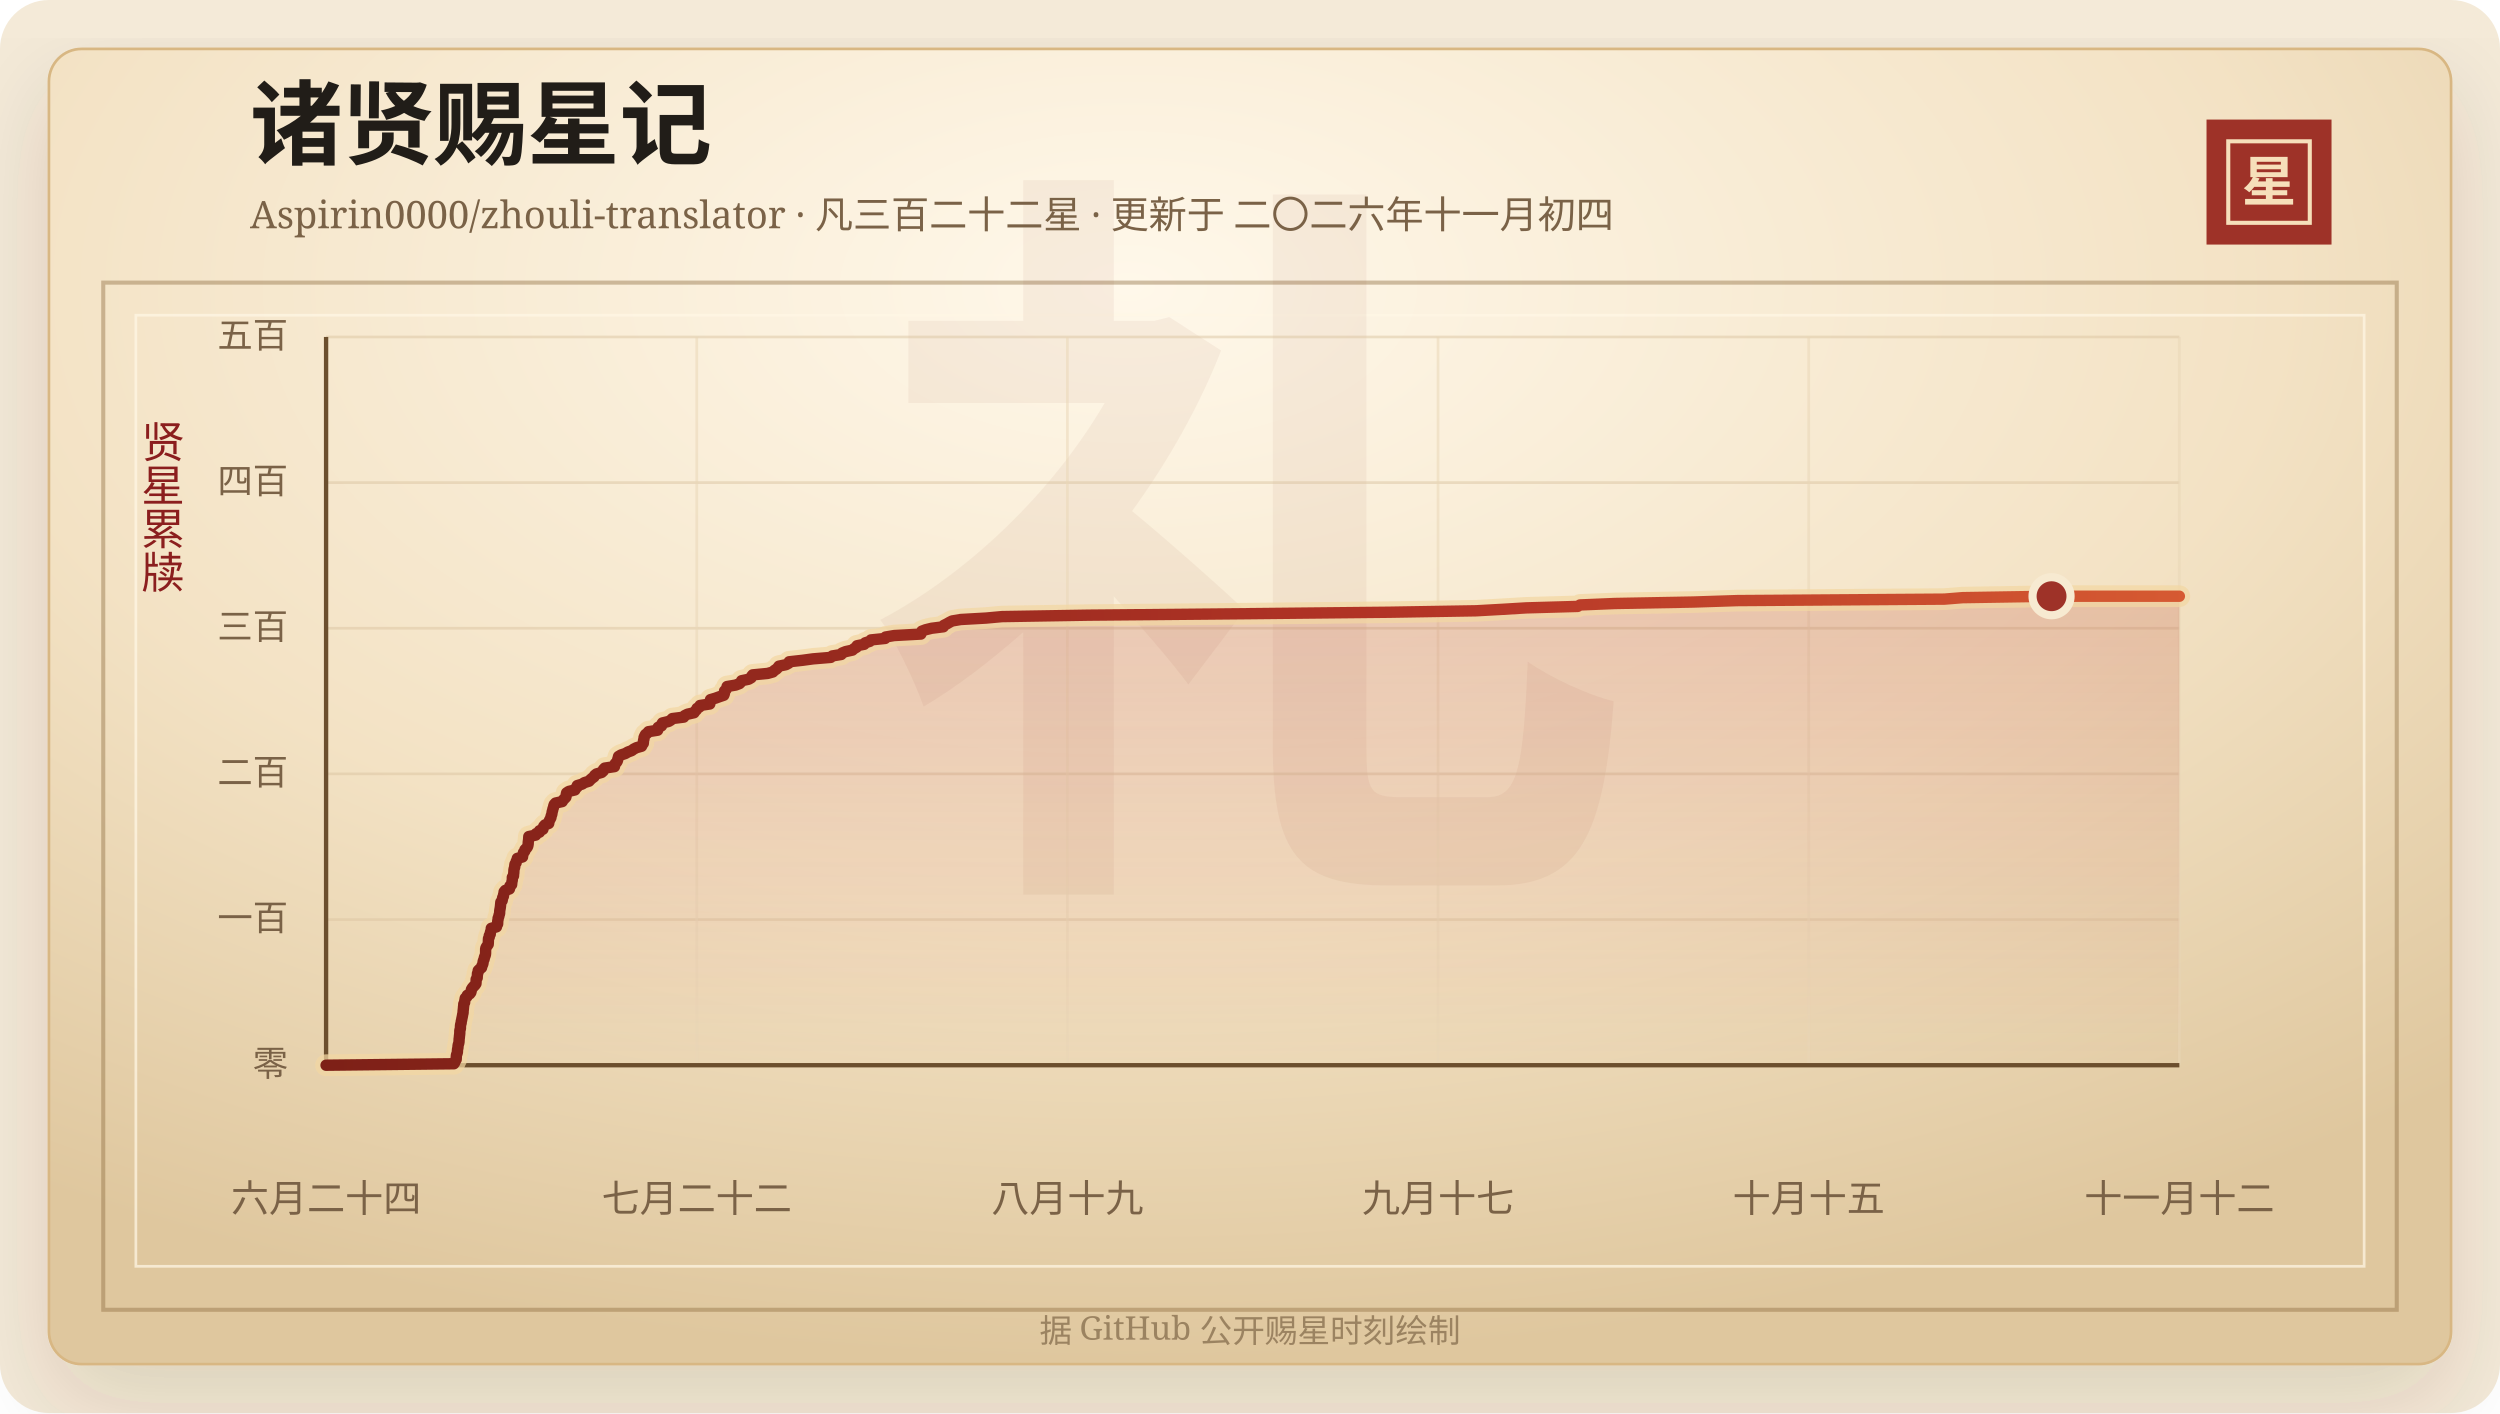
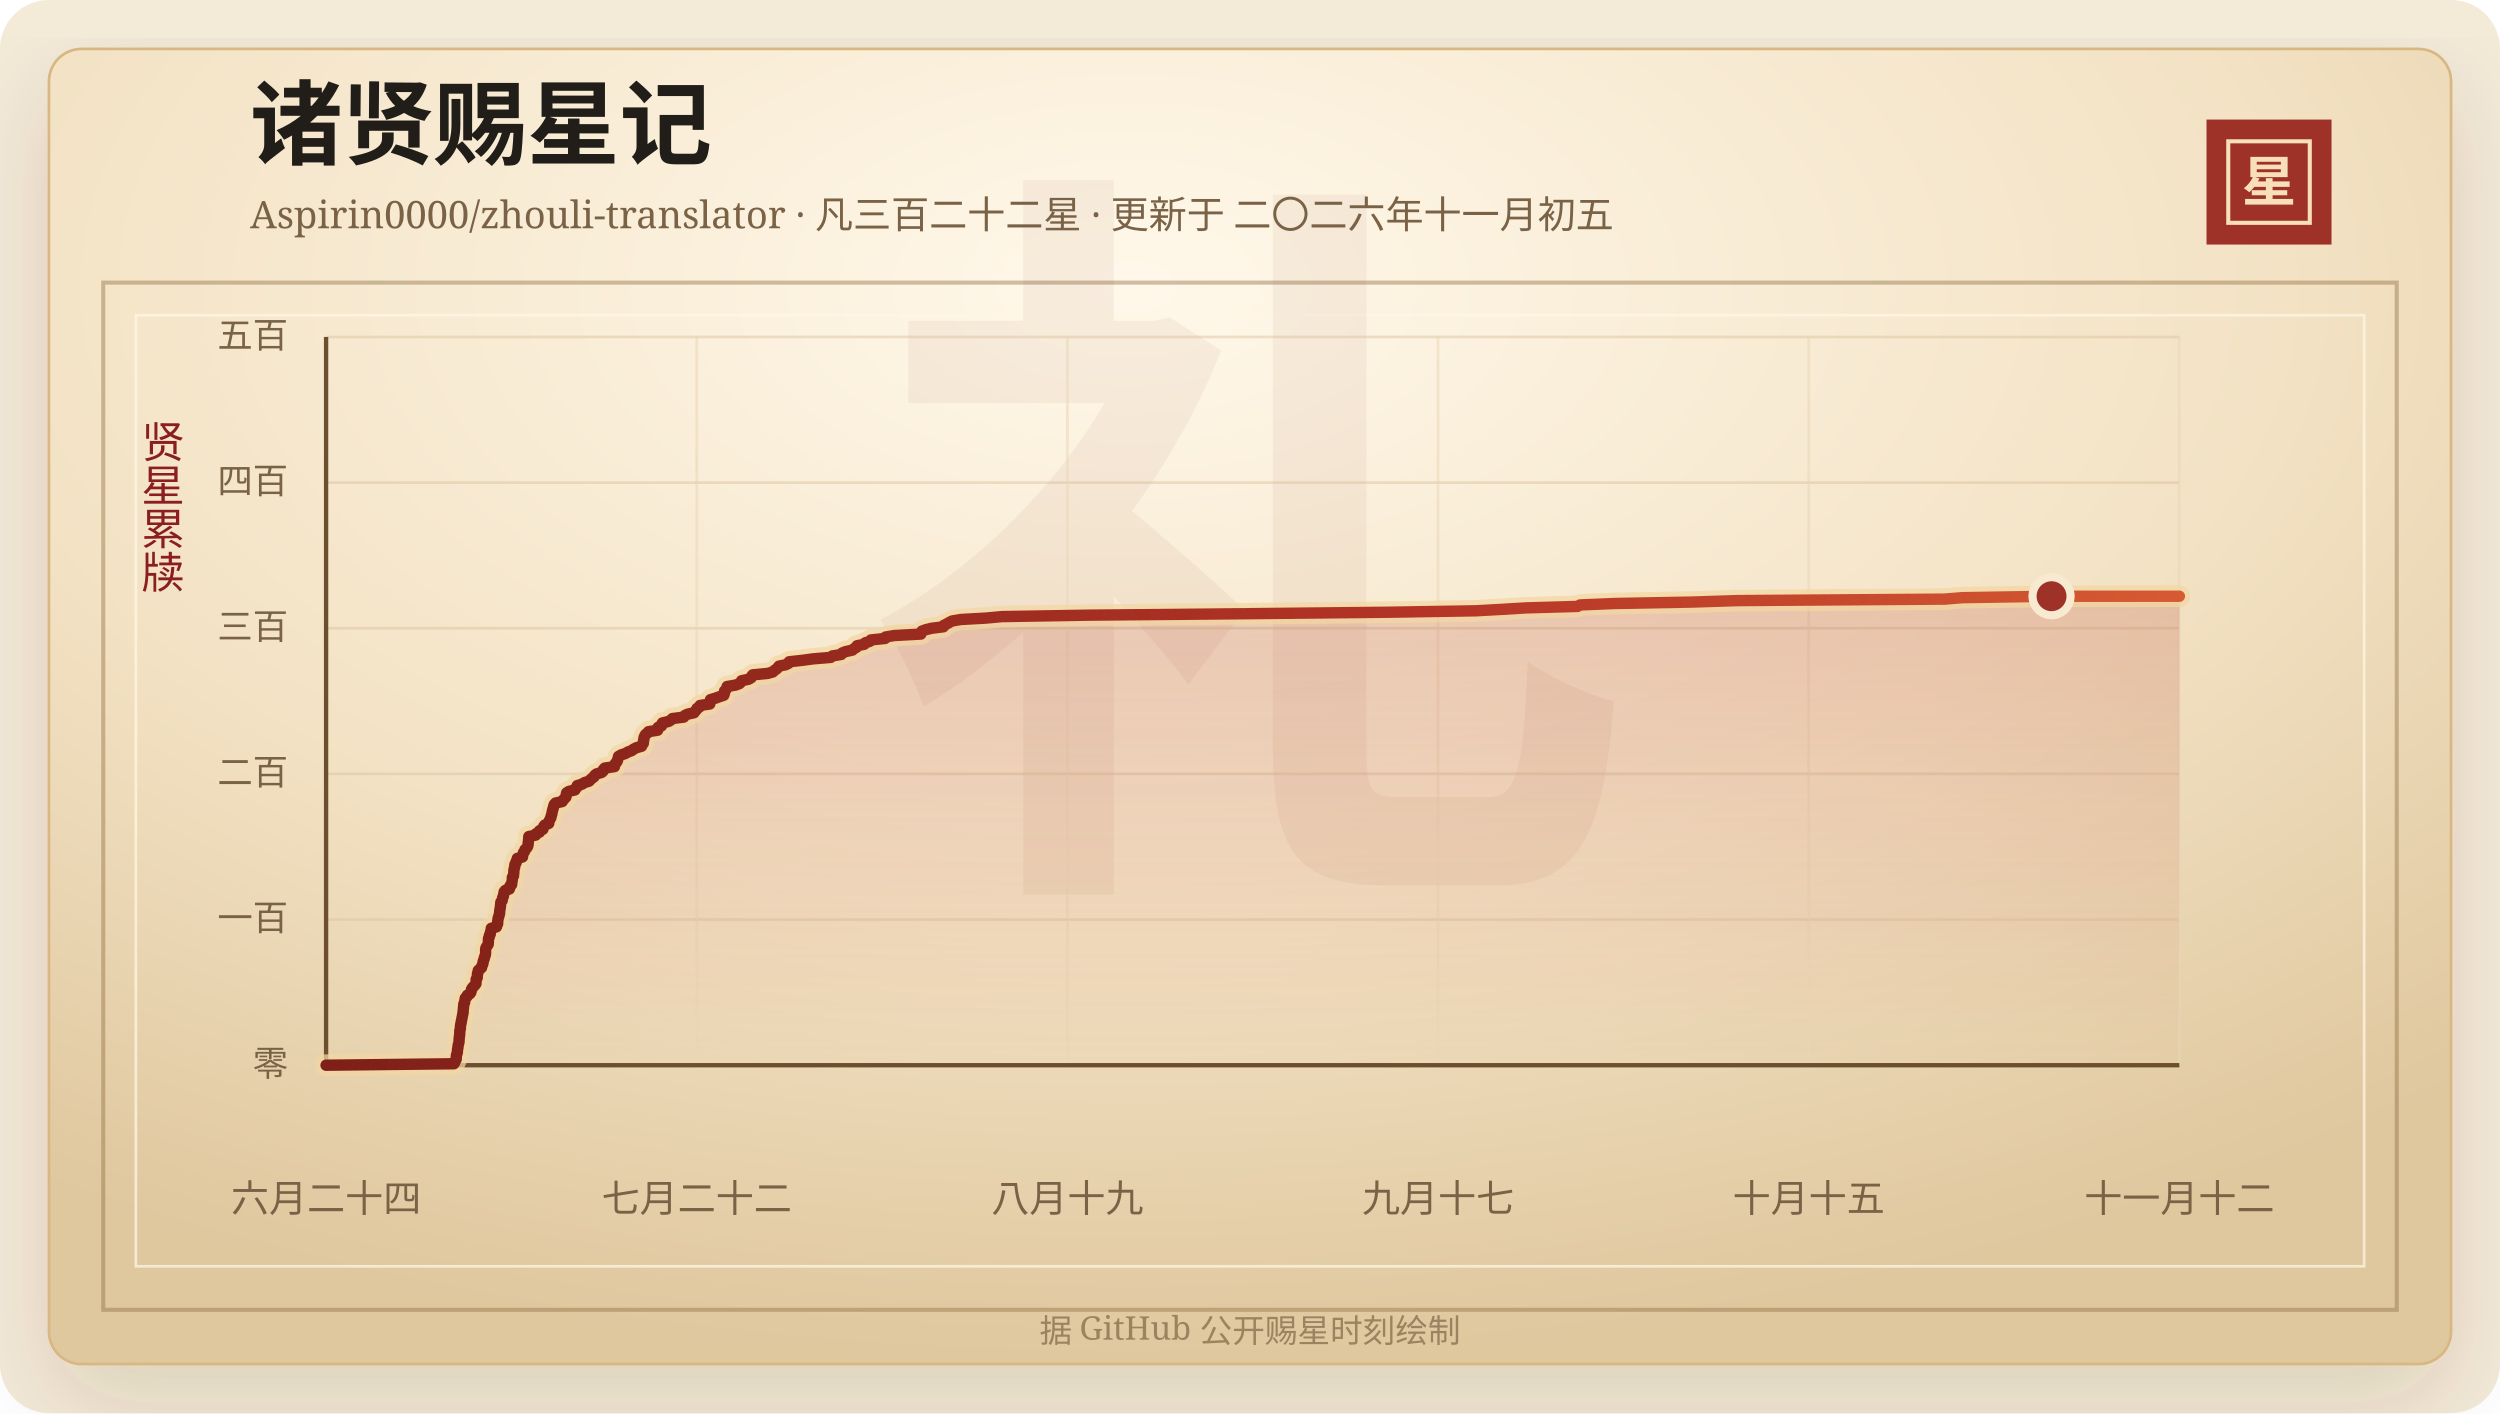
<svg xmlns="http://www.w3.org/2000/svg" width="920" height="520" viewBox="0 0 920 520" role="img" aria-labelledby="title desc">
  <defs>
    <linearGradient id="line" x1="0" x2="1" y1="0" y2="0">
      <stop offset="0%" stop-color="#7d2017" />
      <stop offset="58%" stop-color="#b33426" />
      <stop offset="100%" stop-color="#d65a32" />
    </linearGradient>
    <linearGradient id="area" x1="0" x2="0" y1="0" y2="1">
      <stop offset="0%" stop-color="#b33426" stop-opacity="0.2" />
      <stop offset="100%" stop-color="#b33426" stop-opacity="0" />
    </linearGradient>
    <radialGradient id="paper" cx="45%" cy="18%" r="82%">
      <stop offset="0%" stop-color="#fff8ea" />
      <stop offset="58%" stop-color="#f3e2c4" />
      <stop offset="100%" stop-color="#dfc79e" />
    </radialGradient>
    <filter id="shadow" x="-20%" y="-20%" width="140%" height="140%">
      <feDropShadow dx="0" dy="14" stdDeviation="18" flood-color="#3b2a20" flood-opacity="0.14" />
    </filter>
  </defs>
  <rect width="920" height="520" rx="18" fill="#f4ead8" />
  <rect x="18" y="18" width="884" height="484" rx="12" fill="url(#paper)" stroke="#d8b783" filter="url(#shadow)" />
  <rect x="38" y="104" width="844" height="378" fill="none" stroke="#8c6b3f" stroke-opacity="0.42" stroke-width="1.5" />
  <rect x="50" y="116" width="820" height="350" fill="none" stroke="#fff7e5" stroke-opacity="0.72" />
  <text x="460" y="304" text-anchor="middle" fill="#8c342a" fill-opacity="0.06" font-family="Songti SC, STSong, SimSun, serif" font-size="280" font-weight="700">礼</text>
  <text x="92" y="58" fill="#211d18" font-family="Songti SC, STSong, SimSun, serif" font-size="34" font-weight="700">诸贤赐星记</text>
-   <text x="92" y="84" fill="#7a6247" font-family="Songti SC, STSong, SimSun, serif" font-size="14.0">Aspirin0000/zhouli-translator · 凡三百二十二星 · 更新于 二〇二六年十一月初四</text>
+   <text x="92" y="84" fill="#7a6247" font-family="Songti SC, STSong, SimSun, serif" font-size="14.0">Aspirin0000/zhouli-translator · 凡三百二十二星 · 更新于 二〇二六年十一月初五</text>
  <rect x="812" y="44" width="46" height="46" fill="#9e3228" />
  <rect x="820" y="52" width="30" height="30" fill="none" stroke="#f6dfba" stroke-width="1.5" />
  <text x="835" y="74" text-anchor="middle" fill="#f6dfba" font-family="Songti SC, STSong, SimSun, serif" font-size="20" font-weight="700">星</text>
  <text x="60" y="166" text-anchor="middle" fill="#8b1e1e" font-family="Songti SC, STSong, SimSun, serif" font-size="16" writing-mode="vertical-rl">贤星累牍</text>
  <line x1="120" y1="392.00" x2="802" y2="392.00" stroke="#d9c29e" stroke-opacity="0.48" />
  <text x="106" y="396.00" text-anchor="end" fill="#7a6247" font-family="Songti SC, STSong, SimSun, serif" font-size="13">零</text>
  <line x1="120" y1="338.40" x2="802" y2="338.40" stroke="#d9c29e" stroke-opacity="0.48" />
  <text x="106" y="342.40" text-anchor="end" fill="#7a6247" font-family="Songti SC, STSong, SimSun, serif" font-size="13">一百</text>
  <line x1="120" y1="284.80" x2="802" y2="284.80" stroke="#d9c29e" stroke-opacity="0.48" />
  <text x="106" y="288.80" text-anchor="end" fill="#7a6247" font-family="Songti SC, STSong, SimSun, serif" font-size="13">二百</text>
  <line x1="120" y1="231.20" x2="802" y2="231.20" stroke="#d9c29e" stroke-opacity="0.48" />
  <text x="106" y="235.20" text-anchor="end" fill="#7a6247" font-family="Songti SC, STSong, SimSun, serif" font-size="13">三百</text>
  <line x1="120" y1="177.60" x2="802" y2="177.60" stroke="#d9c29e" stroke-opacity="0.48" />
  <text x="106" y="181.60" text-anchor="end" fill="#7a6247" font-family="Songti SC, STSong, SimSun, serif" font-size="13">四百</text>
  <line x1="120" y1="124.00" x2="802" y2="124.00" stroke="#d9c29e" stroke-opacity="0.48" />
  <text x="106" y="128.00" text-anchor="end" fill="#7a6247" font-family="Songti SC, STSong, SimSun, serif" font-size="13">五百</text>
  <line x1="120.00" y1="124" x2="120.00" y2="392" stroke="#ead6b7" stroke-opacity="0.54" />
  <text x="120.00" y="446" text-anchor="middle" fill="#7a6247" font-family="Songti SC, STSong, SimSun, serif" font-size="14">六月二十四</text>
  <line x1="256.40" y1="124" x2="256.40" y2="392" stroke="#ead6b7" stroke-opacity="0.54" />
  <text x="256.40" y="446" text-anchor="middle" fill="#7a6247" font-family="Songti SC, STSong, SimSun, serif" font-size="14">七月二十二</text>
  <line x1="392.80" y1="124" x2="392.80" y2="392" stroke="#ead6b7" stroke-opacity="0.54" />
  <text x="392.80" y="446" text-anchor="middle" fill="#7a6247" font-family="Songti SC, STSong, SimSun, serif" font-size="14">八月十九</text>
  <line x1="529.20" y1="124" x2="529.20" y2="392" stroke="#ead6b7" stroke-opacity="0.54" />
  <text x="529.20" y="446" text-anchor="middle" fill="#7a6247" font-family="Songti SC, STSong, SimSun, serif" font-size="14">九月十七</text>
  <line x1="665.60" y1="124" x2="665.60" y2="392" stroke="#ead6b7" stroke-opacity="0.54" />
  <text x="665.60" y="446" text-anchor="middle" fill="#7a6247" font-family="Songti SC, STSong, SimSun, serif" font-size="14">十月十五</text>
  <line x1="802.00" y1="124" x2="802.00" y2="392" stroke="#ead6b7" stroke-opacity="0.54" />
  <text x="802.00" y="446" text-anchor="middle" fill="#7a6247" font-family="Songti SC, STSong, SimSun, serif" font-size="14">十一月十二</text>
  <line x1="120" y1="392" x2="802" y2="392" stroke="#6c4f2e" stroke-width="1.6" />
  <line x1="120" y1="124" x2="120" y2="392" stroke="#6c4f2e" stroke-width="1.6" />
  <polygon points="120.00,392.00 120.00,392.00 167.03,391.46 167.39,390.93 167.52,390.39 167.88,389.86 167.91,389.32 167.92,388.78 167.98,388.25 168.18,387.71 168.33,387.18 168.34,386.64 168.39,386.10 168.52,385.57 168.55,385.03 168.63,384.50 168.81,383.96 168.91,383.42 168.94,382.89 168.96,382.35 169.04,381.82 169.08,381.28 169.15,380.74 169.20,380.21 169.21,379.67 169.22,379.14 169.43,378.60 169.44,378.06 169.46,377.53 169.53,376.99 169.71,376.46 169.74,375.92 169.88,375.38 169.97,374.85 170.09,374.31 170.19,373.78 170.28,373.24 170.42,372.70 170.42,372.17 170.48,371.63 170.54,371.10 170.58,370.56 170.65,370.02 170.67,369.49 170.98,368.95 171.02,368.42 171.12,367.88 171.21,367.34 171.83,366.81 171.96,366.27 172.87,365.74 173.27,365.20 173.40,364.66 173.48,364.13 173.80,363.59 174.25,363.06 174.78,362.52 175.15,361.98 175.19,361.45 175.21,360.91 175.23,360.38 175.61,359.84 175.63,359.30 175.69,358.77 175.71,358.23 175.97,357.70 175.99,357.16 176.55,356.62 177.21,356.09 177.30,355.55 177.57,355.02 177.75,354.48 177.78,353.94 177.94,353.41 178.20,352.87 178.24,352.34 178.49,351.80 178.65,351.26 178.70,350.73 178.70,350.19 178.71,349.66 178.72,349.12 178.93,348.58 179.29,348.05 179.66,347.51 179.70,346.98 179.72,346.44 179.73,345.90 179.77,345.37 180.05,344.83 180.06,344.30 180.42,343.76 180.44,343.22 180.61,342.69 180.78,342.15 180.79,341.62 182.70,341.08 182.74,340.54 183.13,340.01 183.15,339.47 183.16,338.94 183.28,338.40 183.31,337.86 183.56,337.33 183.63,336.79 183.85,336.26 183.87,335.72 183.90,335.18 183.99,334.65 184.09,334.11 184.16,333.58 184.21,333.04 184.26,332.50 184.31,331.97 184.79,331.43 184.89,330.90 184.96,330.36 185.26,329.82 185.29,329.29 185.49,328.75 185.51,328.22 185.93,327.68 187.47,327.14 187.61,326.61 187.64,326.07 188.28,325.54 188.33,325.00 188.39,324.46 188.52,323.93 188.54,323.39 188.54,322.86 188.97,322.32 188.99,321.78 189.07,321.25 189.10,320.71 189.12,320.18 189.23,319.64 189.43,319.10 189.43,318.57 189.52,318.03 189.93,317.50 189.98,316.96 190.33,316.42 190.37,315.89 192.29,315.35 192.29,314.82 192.53,314.28 192.63,313.74 193.11,313.21 193.19,312.67 193.74,312.14 194.14,311.60 194.29,311.06 194.38,310.53 194.39,309.99 194.46,309.46 194.53,308.92 194.56,308.38 194.60,307.85 197.13,307.31 197.29,306.78 198.54,306.24 198.55,305.70 199.79,305.17 199.91,304.63 200.08,304.10 200.56,303.56 201.93,303.02 202.00,302.49 202.17,301.95 202.46,301.42 202.74,300.88 202.79,300.34 203.03,299.81 203.13,299.27 203.20,298.74 203.37,298.20 203.48,297.66 203.68,297.13 203.78,296.59 203.96,296.06 204.45,295.52 206.90,294.98 207.20,294.45 207.71,293.91 208.23,293.38 208.36,292.84 208.39,292.30 208.52,291.77 209.34,291.23 211.57,290.70 211.80,290.16 212.42,289.62 212.44,289.09 214.25,288.55 215.02,288.02 216.76,287.48 217.25,286.94 217.85,286.41 218.60,285.87 218.84,285.34 219.52,284.80 221.39,284.26 221.98,283.73 222.05,283.19 222.54,282.66 226.12,282.12 226.16,281.58 226.38,281.05 226.91,280.51 227.21,279.98 227.33,279.44 227.50,278.90 227.62,278.37 228.52,277.83 230.12,277.30 231.03,276.76 232.48,276.22 233.16,275.69 234.22,275.15 236.10,274.62 236.33,274.08 236.74,273.54 236.79,273.01 236.81,272.47 236.99,271.94 237.01,271.40 237.25,270.86 237.52,270.33 238.23,269.79 238.64,269.26 242.01,268.72 242.20,268.18 242.20,267.65 243.44,267.11 243.46,266.58 243.78,266.04 246.04,265.50 246.92,264.97 247.43,264.43 251.61,263.90 251.92,263.36 253.01,262.82 255.40,262.29 255.75,261.75 256.29,261.22 256.51,260.68 257.46,260.14 257.62,259.61 261.20,259.07 261.32,258.54 261.36,258.00 261.46,257.46 263.28,256.93 264.77,256.39 266.34,255.86 266.56,255.32 266.63,254.78 266.64,254.25 267.22,253.71 267.47,253.18 267.57,252.64 270.73,252.10 272.12,251.57 272.65,251.03 272.91,250.50 275.50,249.96 276.42,249.42 276.57,248.89 277.00,248.35 282.50,247.82 284.42,247.28 284.94,246.74 285.76,246.21 286.27,245.67 286.66,245.14 289.25,244.60 290.24,244.06 290.42,243.53 295.29,242.99 299.19,242.46 305.72,241.92 306.30,241.38 309.57,240.85 309.89,240.31 311.23,239.78 313.69,239.24 314.28,238.70 315.23,238.17 315.39,237.63 318.03,237.10 318.40,236.56 320.10,236.02 320.51,235.49 325.72,234.95 325.89,234.42 329.07,233.88 338.87,233.34 339.02,232.81 339.23,232.27 340.64,231.74 342.85,231.20 347.15,230.66 347.32,230.13 348.42,229.59 349.33,229.06 350.37,228.52 353.52,227.98 362.88,227.45 368.74,226.91 400.52,226.38 459.12,225.84 511.40,225.30 543.22,224.77 552.87,224.23 561.65,223.70 580.58,223.16 581.45,222.62 594.20,222.09 623.14,221.55 639.33,221.02 715.56,220.48 722.22,219.94 754.97,219.41 802.00,219.41 802.00,392.00" fill="url(#area)" />
  <polyline points="120.00,392.00 167.03,391.46 167.39,390.93 167.52,390.39 167.88,389.86 167.91,389.32 167.92,388.78 167.98,388.25 168.18,387.71 168.33,387.18 168.34,386.64 168.39,386.10 168.52,385.57 168.55,385.03 168.63,384.50 168.81,383.96 168.91,383.42 168.94,382.89 168.96,382.35 169.04,381.82 169.08,381.28 169.15,380.74 169.20,380.21 169.21,379.67 169.22,379.14 169.43,378.60 169.44,378.06 169.46,377.53 169.53,376.99 169.71,376.46 169.74,375.92 169.88,375.38 169.97,374.85 170.09,374.31 170.19,373.78 170.28,373.24 170.42,372.70 170.42,372.17 170.48,371.63 170.54,371.10 170.58,370.56 170.65,370.02 170.67,369.49 170.98,368.95 171.02,368.42 171.12,367.88 171.21,367.34 171.83,366.81 171.96,366.27 172.87,365.74 173.27,365.20 173.40,364.66 173.48,364.13 173.80,363.59 174.25,363.06 174.78,362.52 175.15,361.98 175.19,361.45 175.21,360.91 175.23,360.38 175.61,359.84 175.63,359.30 175.69,358.77 175.71,358.23 175.97,357.70 175.99,357.16 176.55,356.62 177.21,356.09 177.30,355.55 177.57,355.02 177.75,354.48 177.78,353.94 177.94,353.41 178.20,352.87 178.24,352.34 178.49,351.80 178.65,351.26 178.70,350.73 178.70,350.19 178.71,349.66 178.72,349.12 178.93,348.58 179.29,348.05 179.66,347.51 179.70,346.98 179.72,346.44 179.73,345.90 179.77,345.37 180.05,344.83 180.06,344.30 180.42,343.76 180.44,343.22 180.61,342.69 180.78,342.15 180.79,341.62 182.70,341.08 182.74,340.54 183.13,340.01 183.15,339.47 183.16,338.94 183.28,338.40 183.31,337.86 183.56,337.33 183.63,336.79 183.85,336.26 183.87,335.72 183.90,335.18 183.99,334.65 184.09,334.11 184.16,333.58 184.21,333.04 184.26,332.50 184.31,331.97 184.79,331.43 184.89,330.90 184.96,330.36 185.26,329.82 185.29,329.29 185.49,328.75 185.51,328.22 185.93,327.68 187.47,327.14 187.61,326.61 187.64,326.07 188.28,325.54 188.33,325.00 188.39,324.46 188.52,323.93 188.54,323.39 188.54,322.86 188.97,322.32 188.99,321.78 189.07,321.25 189.10,320.71 189.12,320.18 189.23,319.64 189.43,319.10 189.43,318.57 189.52,318.03 189.93,317.50 189.98,316.96 190.33,316.42 190.37,315.89 192.29,315.35 192.29,314.82 192.53,314.28 192.63,313.74 193.11,313.21 193.19,312.67 193.74,312.14 194.14,311.60 194.29,311.06 194.38,310.53 194.39,309.99 194.46,309.46 194.53,308.92 194.56,308.38 194.60,307.85 197.13,307.31 197.29,306.78 198.54,306.24 198.55,305.70 199.79,305.17 199.91,304.63 200.08,304.10 200.56,303.56 201.93,303.02 202.00,302.49 202.17,301.95 202.46,301.42 202.74,300.88 202.79,300.34 203.03,299.81 203.13,299.27 203.20,298.74 203.37,298.20 203.48,297.66 203.68,297.13 203.78,296.59 203.96,296.06 204.45,295.52 206.90,294.98 207.20,294.45 207.71,293.91 208.23,293.38 208.36,292.84 208.39,292.30 208.52,291.77 209.34,291.23 211.57,290.70 211.80,290.16 212.42,289.62 212.44,289.09 214.25,288.55 215.02,288.02 216.76,287.48 217.25,286.94 217.85,286.41 218.60,285.87 218.84,285.34 219.52,284.80 221.39,284.26 221.98,283.73 222.05,283.19 222.54,282.66 226.12,282.12 226.16,281.58 226.38,281.05 226.91,280.51 227.21,279.98 227.33,279.44 227.50,278.90 227.62,278.37 228.52,277.83 230.12,277.30 231.03,276.76 232.48,276.22 233.16,275.69 234.22,275.15 236.10,274.62 236.33,274.08 236.74,273.54 236.79,273.01 236.81,272.47 236.99,271.94 237.01,271.40 237.25,270.86 237.52,270.33 238.23,269.79 238.64,269.26 242.01,268.72 242.20,268.18 242.20,267.65 243.44,267.11 243.46,266.58 243.78,266.04 246.04,265.50 246.92,264.97 247.43,264.43 251.61,263.90 251.92,263.36 253.01,262.82 255.40,262.29 255.75,261.75 256.29,261.22 256.51,260.68 257.46,260.14 257.62,259.61 261.20,259.07 261.32,258.54 261.36,258.00 261.46,257.46 263.28,256.93 264.77,256.39 266.34,255.86 266.56,255.32 266.63,254.78 266.64,254.25 267.22,253.71 267.47,253.18 267.57,252.64 270.73,252.10 272.12,251.57 272.65,251.03 272.91,250.50 275.50,249.96 276.42,249.42 276.57,248.89 277.00,248.35 282.50,247.82 284.42,247.28 284.94,246.74 285.76,246.21 286.27,245.67 286.66,245.14 289.25,244.60 290.24,244.06 290.42,243.53 295.29,242.99 299.19,242.46 305.72,241.92 306.30,241.38 309.57,240.85 309.89,240.31 311.23,239.78 313.69,239.24 314.28,238.70 315.23,238.17 315.39,237.63 318.03,237.10 318.40,236.56 320.10,236.02 320.51,235.49 325.72,234.95 325.89,234.42 329.07,233.88 338.87,233.34 339.02,232.81 339.23,232.27 340.64,231.74 342.85,231.20 347.15,230.66 347.32,230.13 348.42,229.59 349.33,229.06 350.37,228.52 353.52,227.98 362.88,227.45 368.74,226.91 400.52,226.38 459.12,225.84 511.40,225.30 543.22,224.77 552.87,224.23 561.65,223.70 580.58,223.16 581.45,222.62 594.20,222.09 623.14,221.55 639.33,221.02 715.56,220.48 722.22,219.94 754.97,219.41 802.00,219.41" fill="none" stroke="#f3d7a2" stroke-width="8" stroke-linecap="round" stroke-linejoin="round" opacity="0.72" />
  <polyline points="120.00,392.00 167.03,391.46 167.39,390.93 167.52,390.39 167.88,389.86 167.91,389.32 167.92,388.78 167.98,388.25 168.18,387.71 168.33,387.18 168.34,386.64 168.39,386.10 168.52,385.57 168.55,385.03 168.63,384.50 168.81,383.96 168.91,383.42 168.94,382.89 168.96,382.35 169.04,381.82 169.08,381.28 169.15,380.74 169.20,380.21 169.21,379.67 169.22,379.14 169.43,378.60 169.44,378.06 169.46,377.53 169.53,376.99 169.71,376.46 169.74,375.92 169.88,375.38 169.97,374.85 170.09,374.31 170.19,373.78 170.28,373.24 170.42,372.70 170.42,372.17 170.48,371.63 170.54,371.10 170.58,370.56 170.65,370.02 170.67,369.49 170.98,368.95 171.02,368.42 171.12,367.88 171.21,367.34 171.83,366.81 171.96,366.27 172.87,365.74 173.27,365.20 173.40,364.66 173.48,364.13 173.80,363.59 174.25,363.06 174.78,362.52 175.15,361.98 175.19,361.45 175.21,360.91 175.23,360.38 175.61,359.84 175.63,359.30 175.69,358.77 175.71,358.23 175.97,357.70 175.99,357.16 176.55,356.62 177.21,356.09 177.30,355.55 177.57,355.02 177.75,354.48 177.78,353.94 177.94,353.41 178.20,352.87 178.24,352.34 178.49,351.80 178.65,351.26 178.70,350.73 178.70,350.19 178.71,349.66 178.72,349.12 178.93,348.58 179.29,348.05 179.66,347.51 179.70,346.98 179.72,346.44 179.73,345.90 179.77,345.37 180.05,344.83 180.06,344.30 180.42,343.76 180.44,343.22 180.61,342.69 180.78,342.15 180.79,341.62 182.70,341.08 182.74,340.54 183.13,340.01 183.15,339.47 183.16,338.94 183.28,338.40 183.31,337.86 183.56,337.33 183.63,336.79 183.85,336.26 183.87,335.72 183.90,335.18 183.99,334.65 184.09,334.11 184.16,333.58 184.21,333.04 184.26,332.50 184.31,331.97 184.79,331.43 184.89,330.90 184.96,330.36 185.26,329.82 185.29,329.29 185.49,328.75 185.51,328.22 185.93,327.68 187.47,327.14 187.61,326.61 187.64,326.07 188.28,325.54 188.33,325.00 188.39,324.46 188.52,323.93 188.54,323.39 188.54,322.86 188.97,322.32 188.99,321.78 189.07,321.25 189.10,320.71 189.12,320.18 189.23,319.64 189.43,319.10 189.43,318.57 189.52,318.03 189.93,317.50 189.98,316.96 190.33,316.42 190.37,315.89 192.29,315.35 192.29,314.82 192.53,314.28 192.63,313.74 193.11,313.21 193.19,312.67 193.74,312.14 194.14,311.60 194.29,311.06 194.38,310.53 194.39,309.99 194.46,309.46 194.53,308.92 194.56,308.38 194.60,307.85 197.13,307.31 197.29,306.78 198.54,306.24 198.55,305.70 199.79,305.17 199.91,304.63 200.08,304.10 200.56,303.56 201.93,303.02 202.00,302.49 202.17,301.95 202.46,301.42 202.74,300.88 202.79,300.34 203.03,299.81 203.13,299.27 203.20,298.74 203.37,298.20 203.48,297.66 203.68,297.13 203.78,296.59 203.96,296.06 204.45,295.52 206.90,294.98 207.20,294.45 207.71,293.91 208.23,293.38 208.36,292.84 208.39,292.30 208.52,291.77 209.34,291.23 211.57,290.70 211.80,290.16 212.42,289.62 212.44,289.09 214.25,288.55 215.02,288.02 216.76,287.48 217.25,286.94 217.85,286.41 218.60,285.87 218.84,285.34 219.52,284.80 221.39,284.26 221.98,283.73 222.05,283.19 222.54,282.66 226.12,282.12 226.16,281.58 226.38,281.05 226.91,280.51 227.21,279.98 227.33,279.44 227.50,278.90 227.62,278.37 228.52,277.83 230.12,277.30 231.03,276.76 232.48,276.22 233.16,275.69 234.22,275.15 236.10,274.62 236.33,274.08 236.74,273.54 236.79,273.01 236.81,272.47 236.99,271.94 237.01,271.40 237.25,270.86 237.52,270.33 238.23,269.79 238.64,269.26 242.01,268.72 242.20,268.18 242.20,267.65 243.44,267.11 243.46,266.58 243.78,266.04 246.04,265.50 246.92,264.97 247.43,264.43 251.61,263.90 251.92,263.36 253.01,262.82 255.40,262.29 255.75,261.75 256.29,261.22 256.51,260.68 257.46,260.14 257.62,259.61 261.20,259.07 261.32,258.54 261.36,258.00 261.46,257.46 263.28,256.93 264.77,256.39 266.34,255.86 266.56,255.32 266.63,254.78 266.64,254.25 267.22,253.71 267.47,253.18 267.57,252.64 270.73,252.10 272.12,251.57 272.65,251.03 272.91,250.50 275.50,249.96 276.42,249.42 276.57,248.89 277.00,248.35 282.50,247.82 284.42,247.28 284.94,246.74 285.76,246.21 286.27,245.67 286.66,245.14 289.25,244.60 290.24,244.06 290.42,243.53 295.29,242.99 299.19,242.46 305.72,241.92 306.30,241.38 309.57,240.85 309.89,240.31 311.23,239.78 313.69,239.24 314.28,238.70 315.23,238.17 315.39,237.63 318.03,237.10 318.40,236.56 320.10,236.02 320.51,235.49 325.72,234.95 325.89,234.42 329.07,233.88 338.87,233.34 339.02,232.81 339.23,232.27 340.64,231.74 342.85,231.20 347.15,230.66 347.32,230.13 348.42,229.59 349.33,229.06 350.37,228.52 353.52,227.98 362.88,227.45 368.74,226.91 400.52,226.38 459.12,225.84 511.40,225.30 543.22,224.77 552.87,224.23 561.65,223.70 580.58,223.16 581.45,222.62 594.20,222.09 623.14,221.55 639.33,221.02 715.56,220.48 722.22,219.94 754.97,219.41 802.00,219.41" fill="none" stroke="url(#line)" stroke-width="4.2" stroke-linecap="round" stroke-linejoin="round" />
  <circle cx="754.97" cy="219.41" r="7" fill="#9e3228" stroke="#f7ead1" stroke-width="3" />
  <text x="460" y="494" text-anchor="middle" fill="#9b8361" font-family="Songti SC, STSong, SimSun, serif" font-size="12">据 GitHub 公开赐星时刻绘制</text>
</svg>
